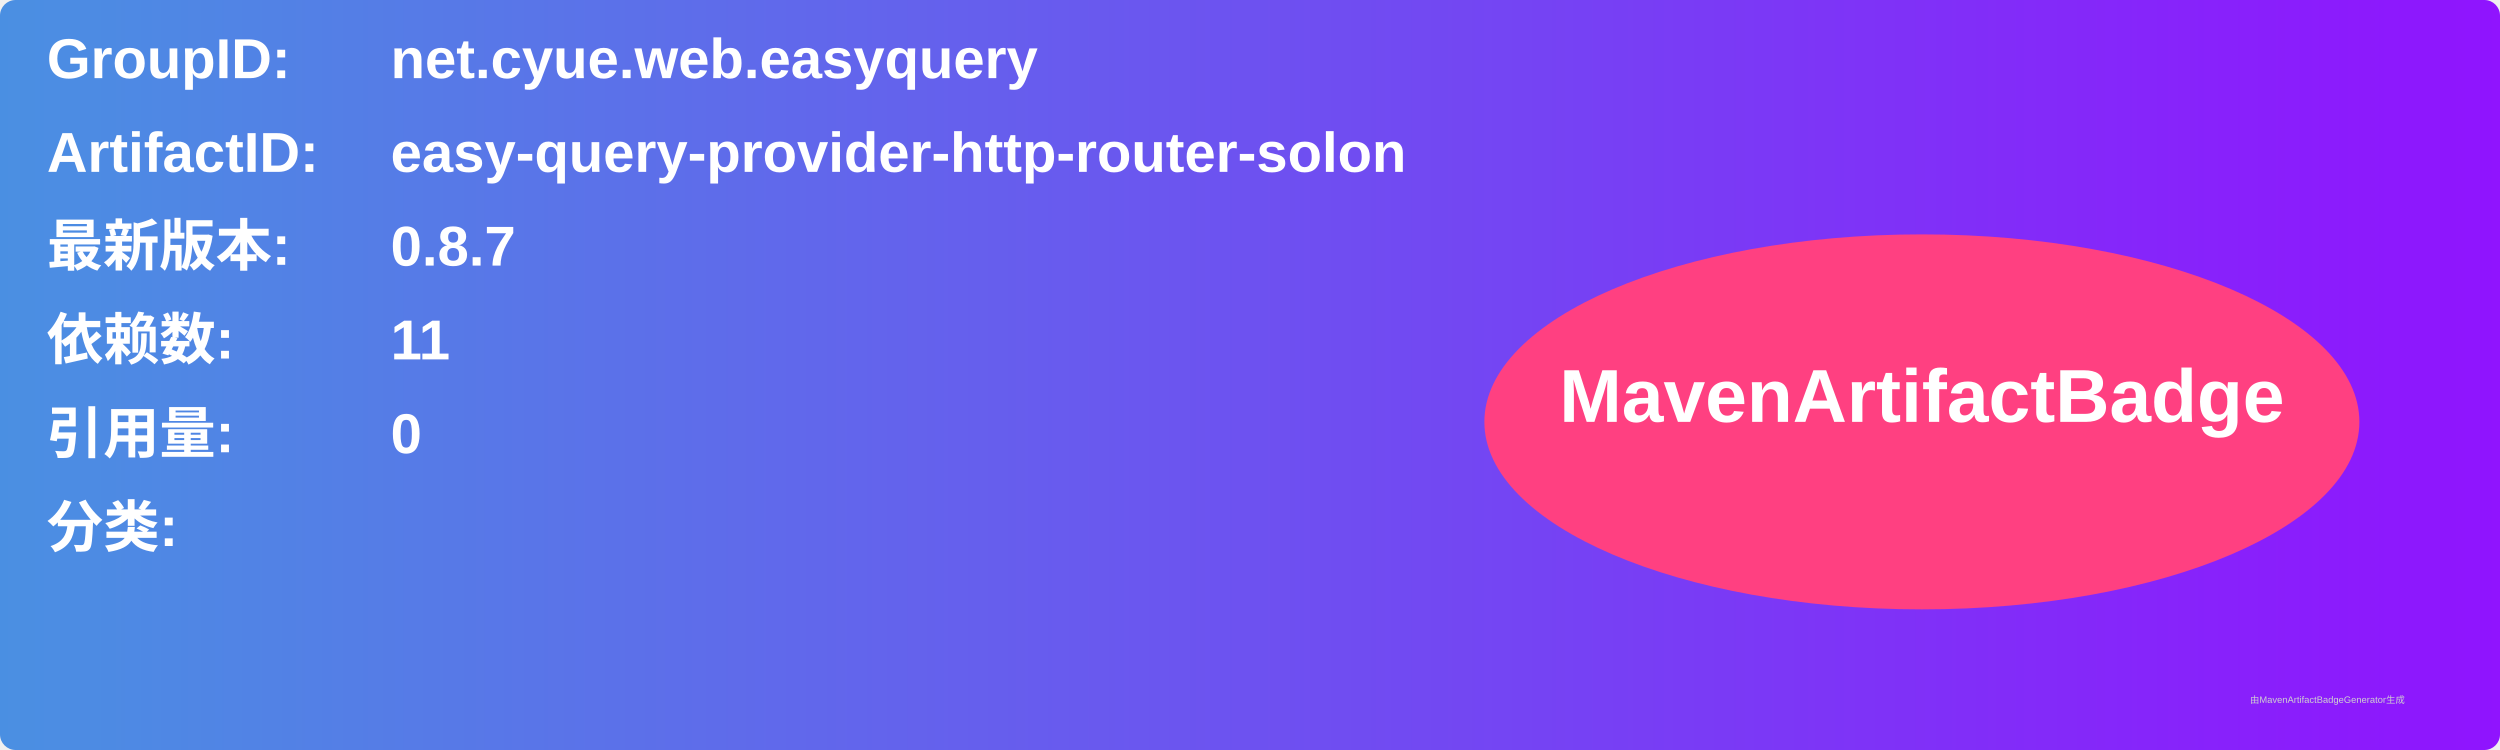
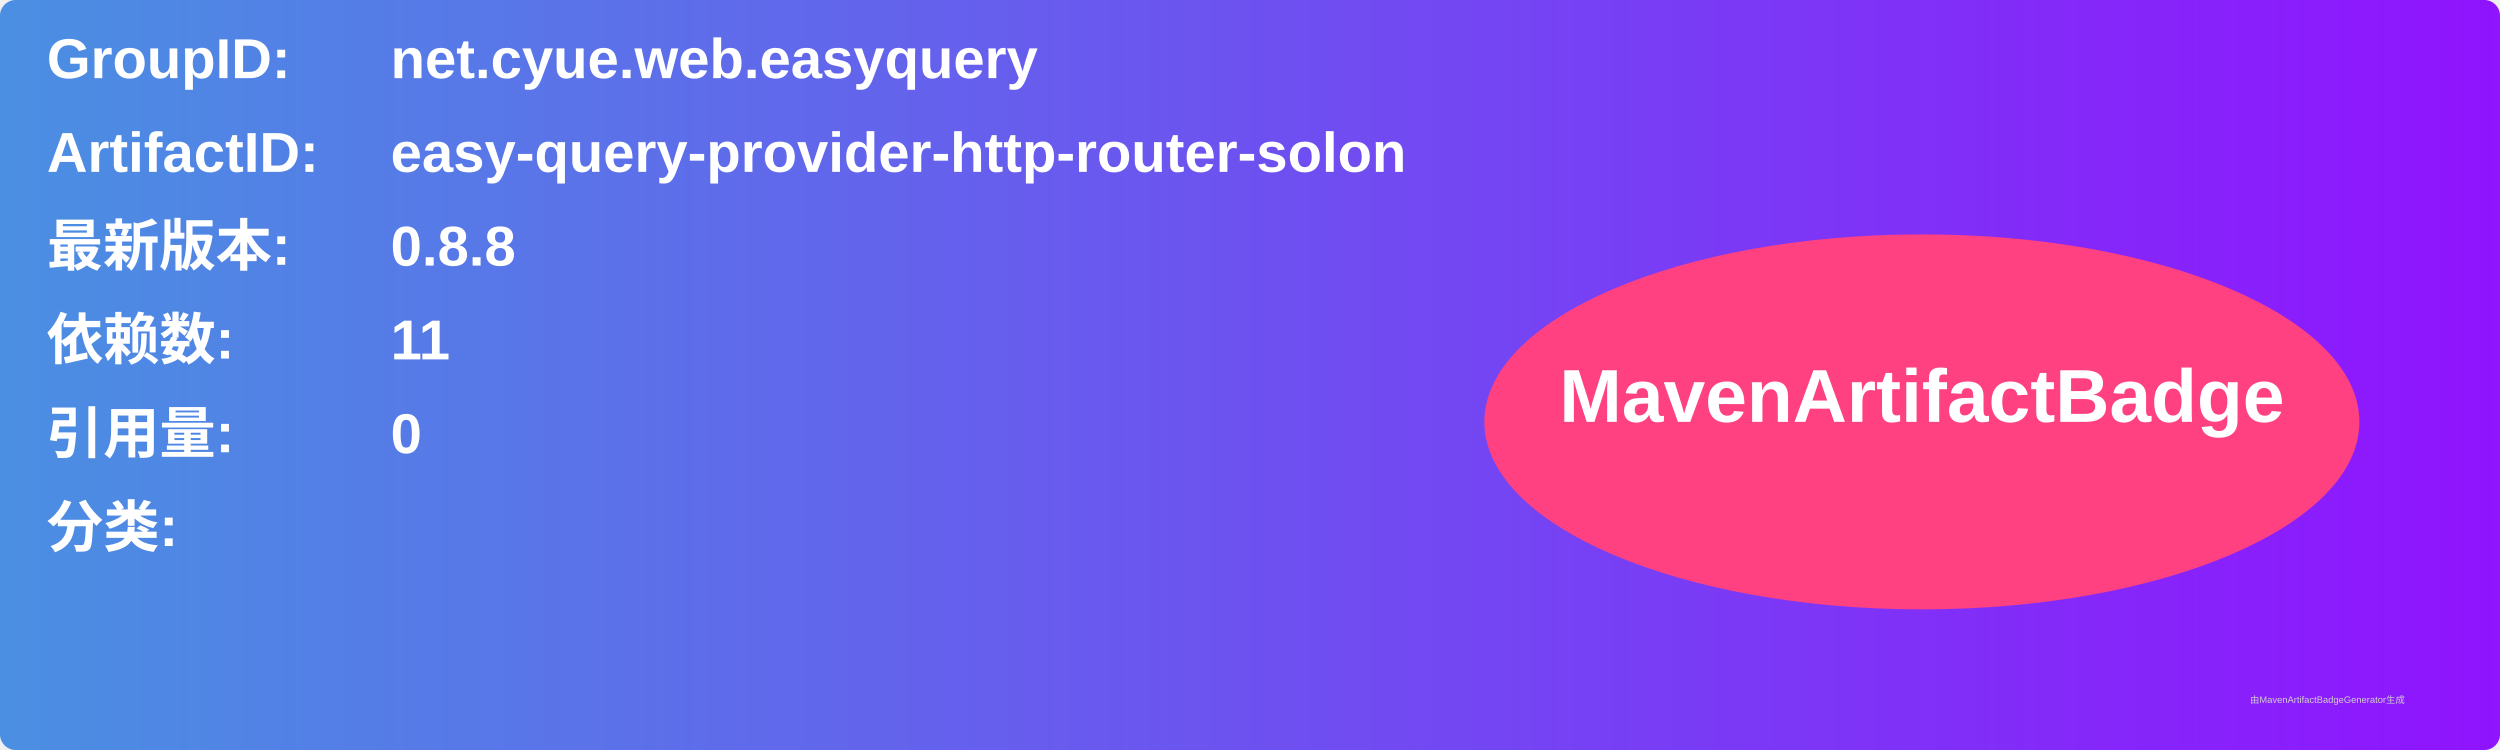
<svg xmlns="http://www.w3.org/2000/svg" width="800" height="240" viewBox="0 0 800 240">
  <linearGradient id="grad" x1="0%" y1="0%" x2="100%" y2="0%">
    <stop offset="0%" stop-color="#4a90e2" />
    <stop offset="100%" stop-color="#9013fe" />
  </linearGradient>
  <rect width="100%" height="100%" rx="5" ry="5" fill="url(#grad)" />
  <g transform="translate(15, 15)">
    <text x="0" y="10" font-family="Arial" font-size="18" fill="white" font-weight="bold" width="260">GroupID:</text>
    <text x="110" y="10" font-family="Arial" font-size="18" fill="white" font-weight="bold" width="460">net.cyue.web.easyquery</text>
    <text x="0" y="40" font-family="Arial" font-size="18" fill="white" font-weight="bold" width="260">ArtifactID:</text>
    <text x="110" y="40" font-family="Arial" font-size="18" fill="white" font-weight="bold" width="460">easy-query-provider-http-router-solon</text>
    <text x="0" y="70" font-family="Arial" font-size="18" fill="white" font-weight="bold">最新版本:</text>
    <text x="110" y="70" font-family="Arial" font-size="18" fill="white" font-weight="bold">
-       <tspan font-weight="bold">0.8.7</tspan>
+       <tspan font-weight="bold">0.8.8</tspan>
    </text>
    <text x="0" y="100" font-family="Arial" font-size="18" fill="white" font-weight="bold">依赖数: </text>
    <text x="110" y="100" font-family="Arial" font-size="18" fill="white">
      <tspan font-weight="bold">11</tspan>
    </text>
    <text x="0" y="130" font-family="Arial" font-size="18" fill="white" font-weight="bold">引用量: </text>
    <text x="110" y="130" font-family="Arial" font-size="18" fill="white">
      <tspan font-weight="bold">0</tspan>
    </text>
    <text x="0" y="160" font-family="Arial" font-size="18" fill="white" font-weight="bold">分类:</text>
    <text x="10" y="190" font-family="Arial" font-size="10" fill="white">
      <tspan font-weight="bold" />
    </text>
    <ellipse cx="600" cy="120" rx="140" ry="60" fill="#ff4081" />
    <text x="600" y="120" text-anchor="middle" font-family="Arial" font-size="24" fill="white" font-weight="bold">MavenArtifactBadge</text>
  </g>
  <text x="720" y="225" font-family="Arial" font-size="3" fill="#d0d0d0">由MavenArtifactBadgeGenerator生成</text>
</svg>
